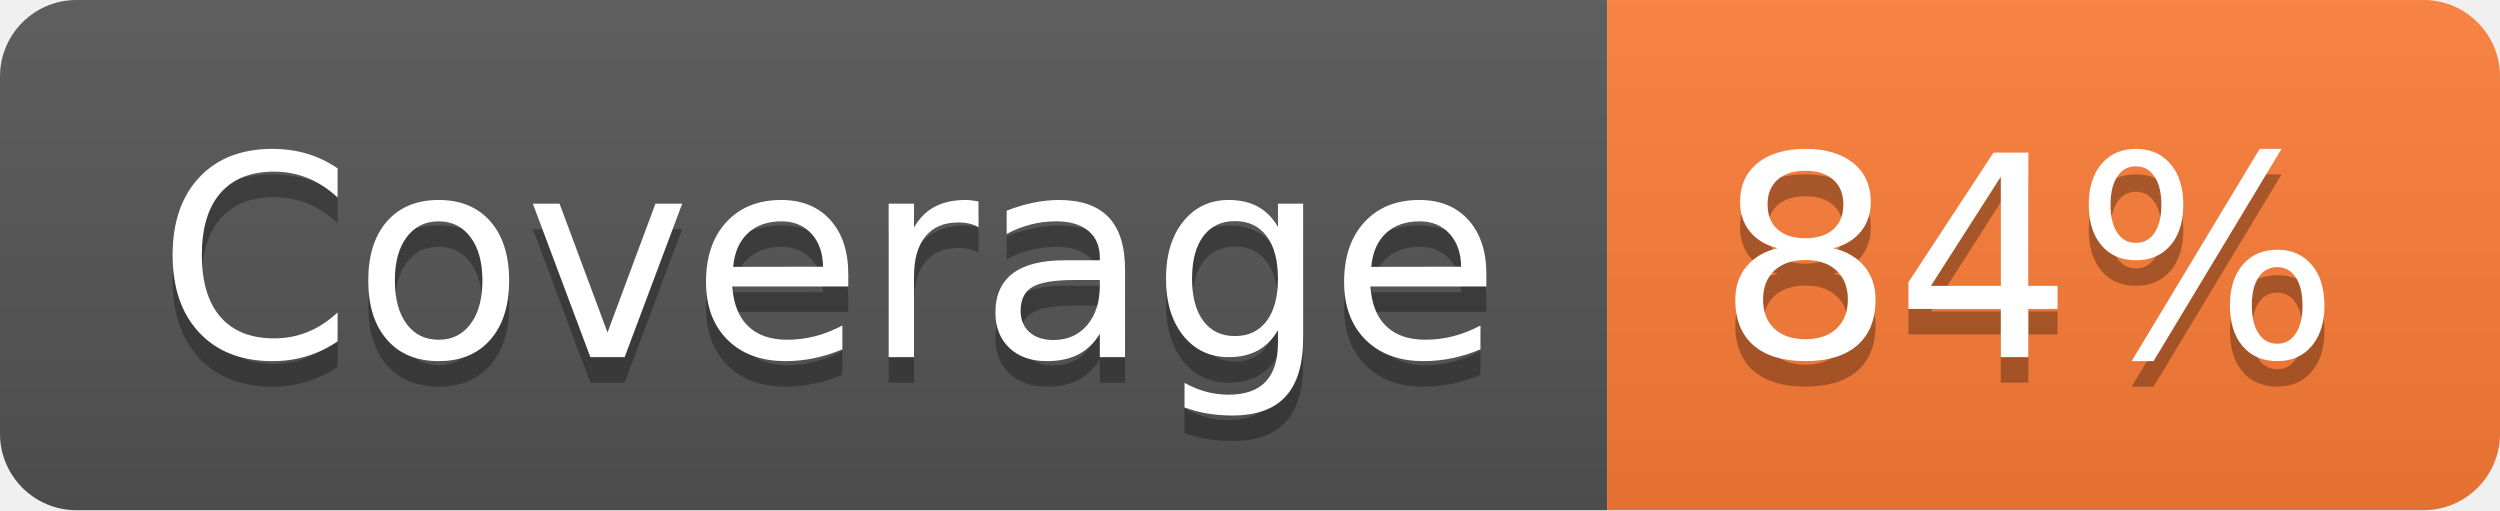
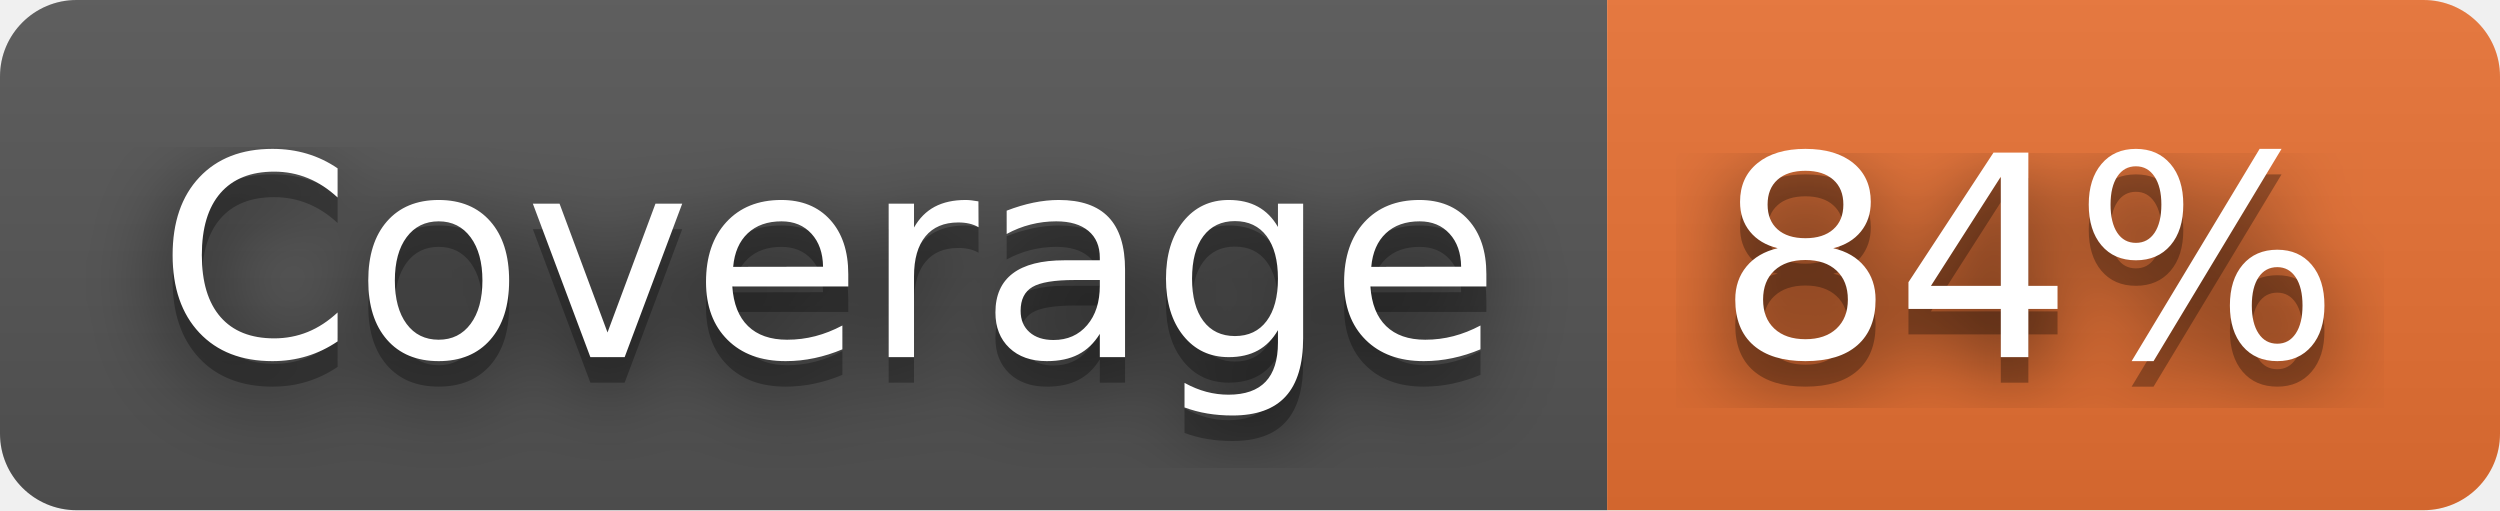
<svg xmlns="http://www.w3.org/2000/svg" width="98" height="20" role="img" aria-label="Coverage: 84%">
+   <filter id="blur">
+     <feGaussianBlur stdDeviation="16" />
+   </filter>
  <linearGradient id="s" x2="0" y2="100%">
    <stop offset="0" stop-color="#bbb" stop-opacity=".1" />
    <stop offset="1" stop-opacity=".1" />
  </linearGradient>
  <clipPath id="r">
-     <rect width="98" height="20" rx="3" fill="#fff" />
+     <rect width="98" height="20" rx="3" />
  </clipPath>
  <g clip-path="url(#r)">
    <rect width="63" height="20" fill="#555" />
-     <rect x="63" width="35" height="20" fill="#fe7d37" />
+     <rect x="63" width="35" height="20" fill="#ea7233" />
    <rect width="98" height="20" fill="url(#s)" />
  </g>
  <g fill="#fff" text-anchor="middle" font-family="Verdana,Geneva,DejaVu Sans,sans-serif" text-rendering="geometricPrecision" font-size="110">
-     <text aria-hidden="true" x="325" y="150" fill="#010101" fill-opacity=".3" transform="scale(.1)" textLength="530">Coverage</text>
-     <text x="325" y="140" transform="scale(.1)" fill="#fff" textLength="530">Coverage</text>
-     <text aria-hidden="true" x="795" y="150" fill="#010101" fill-opacity=".3" transform="scale(.1)" textLength="250">84%</text>
-     <text x="795" y="140" transform="scale(.1)" fill="#fff" textLength="250">84%</text>
+     <g transform="scale(.1)">
+       <g aria-hidden="true" fill="#010101">
+         <text x="325" y="150" fill-opacity=".8" filter="url(#blur)" textLength="530">Coverage</text>
+         <text x="325" y="150" fill-opacity=".3" textLength="530">Coverage</text>
+       </g>
+       <text x="325" y="140" textLength="530">Coverage</text>
+     </g>
+     <g transform="scale(.1)">
+       <g aria-hidden="true" fill="#010101">
+         <text x="795" y="150" fill-opacity=".8" filter="url(#blur)" textLength="250">84%</text>
+         <text x="795" y="150" fill-opacity=".3" textLength="250">84%</text>
+       </g>
+       <text x="795" y="140" textLength="250">84%</text>
+     </g>
  </g>
</svg>
